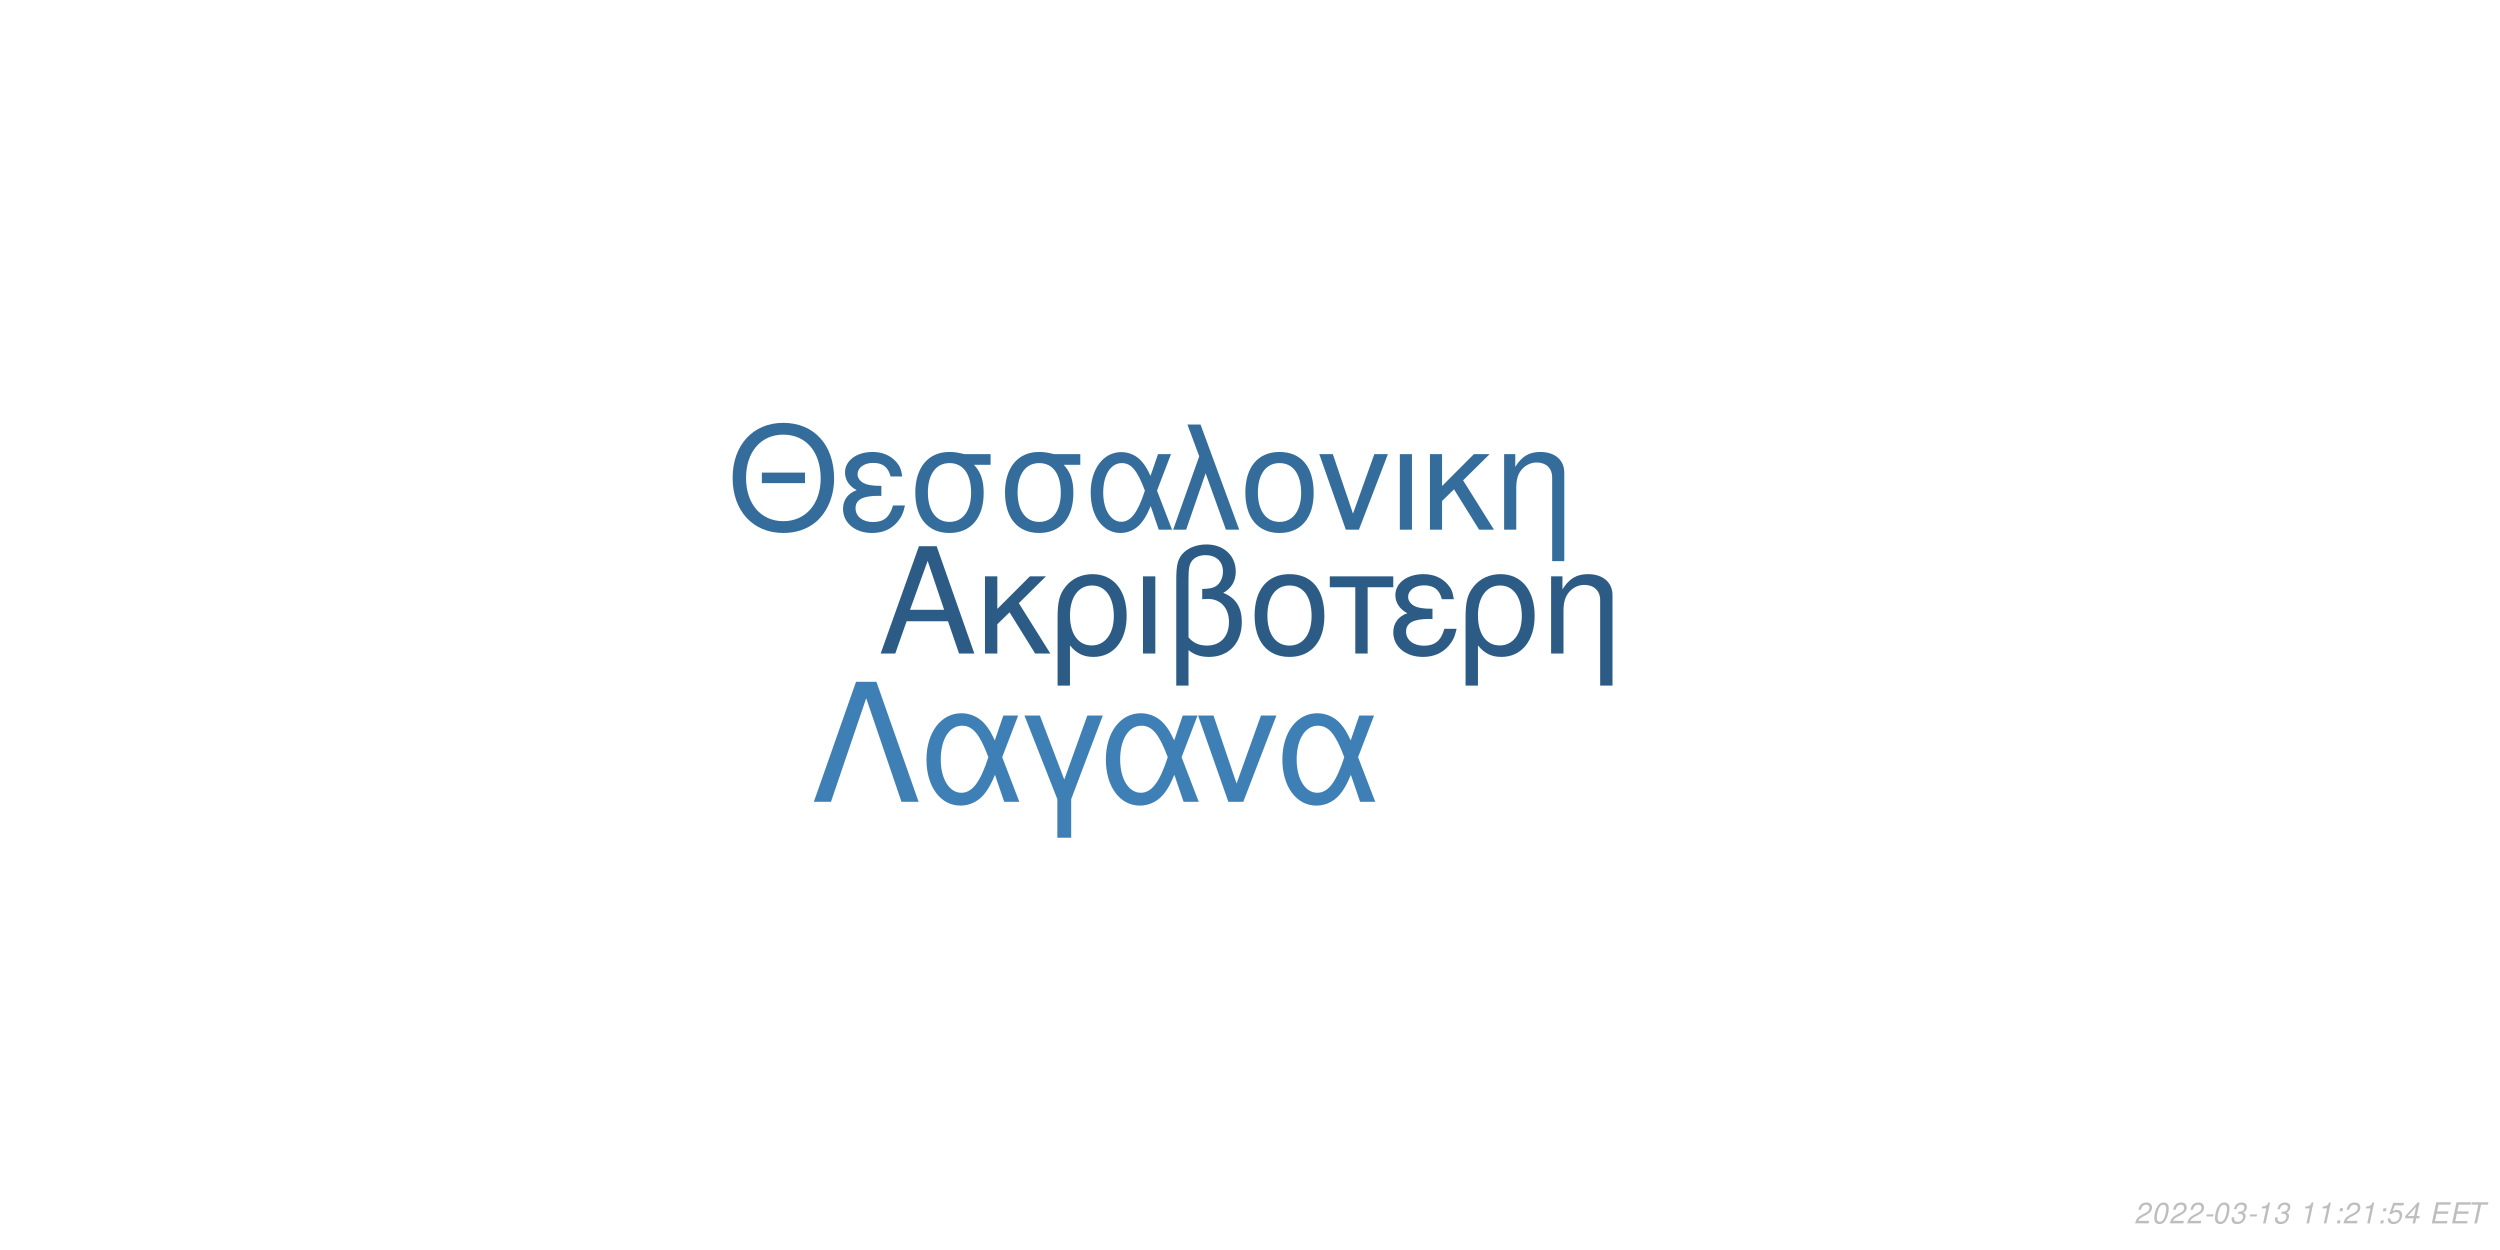
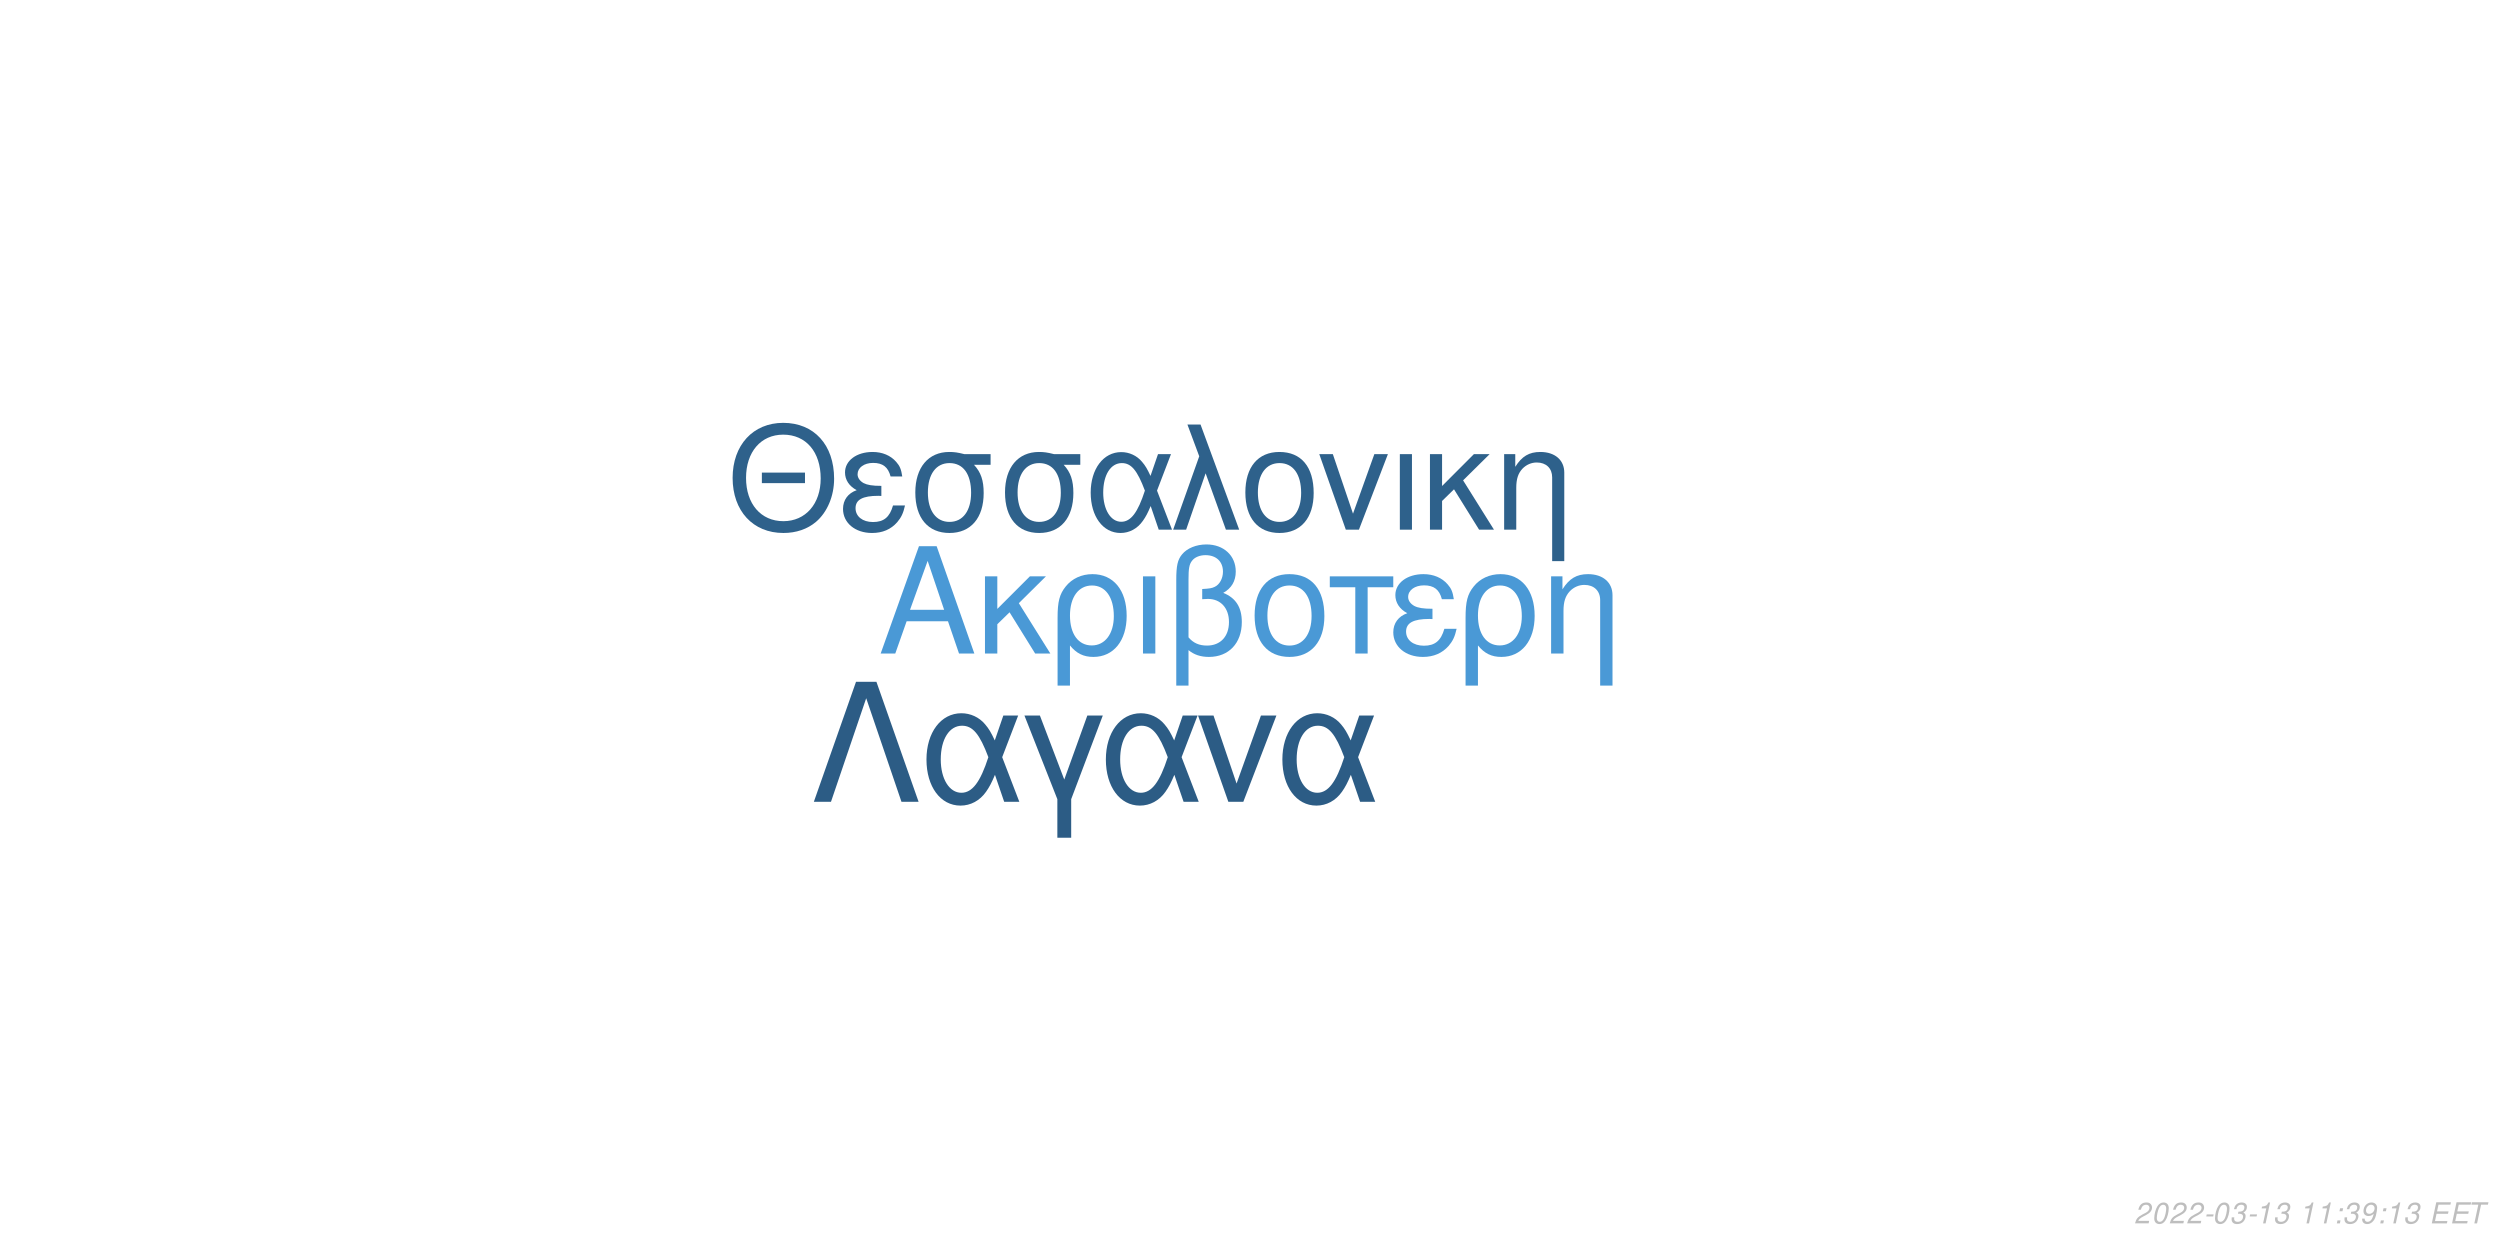
<svg xmlns="http://www.w3.org/2000/svg" xmlns:xlink="http://www.w3.org/1999/xlink" width="864pt" height="432pt" viewBox="0 0 864 432" version="1.1">
  <defs>
    <g>
      <symbol overflow="visible" id="glyph0-0">
        <path style="stroke:none;" d="" />
      </symbol>
      <symbol overflow="visible" id="glyph0-1">
        <path style="stroke:none;" d="M 24.125 -11.141 L 27.938 0 L 33.234 0 L 20.203 -37.094 L 14.094 -37.094 L 0.859 0 L 5.906 0 L 9.828 -11.141 Z M 22.797 -15.109 L 11 -15.109 L 17.094 -32.016 Z M 22.797 -15.109 " />
      </symbol>
      <symbol overflow="visible" id="glyph0-2">
        <path style="stroke:none;" d="M 7.172 -15.422 L 7.172 -26.672 L 2.906 -26.672 L 2.906 0 L 7.172 0 L 7.172 -10.125 L 11.406 -14.25 L 20.25 0 L 25.5 0 L 14.609 -17.406 L 23.969 -26.672 L 18.422 -26.672 Z M 7.172 -15.422 " />
      </symbol>
      <symbol overflow="visible" id="glyph0-3">
        <path style="stroke:none;" d="M 3 11.094 L 7.281 11.094 L 7.281 -2.797 C 9.516 -0.047 11.953 1.172 15.375 1.172 C 22.344 1.172 26.875 -4.422 26.875 -13.031 C 26.875 -21.891 22.297 -27.438 15.062 -27.438 C 11.297 -27.438 7.984 -25.906 5.797 -23.156 C 3.672 -20.516 3 -17.969 3 -12.359 Z M 14.906 -23.516 C 19.547 -23.516 22.438 -19.438 22.438 -12.922 C 22.438 -6.812 19.391 -2.797 14.812 -2.797 C 10.172 -2.797 7.281 -6.766 7.281 -13.125 C 7.281 -19.484 10.234 -23.516 14.906 -23.516 Z M 14.906 -23.516 " />
      </symbol>
      <symbol overflow="visible" id="glyph0-4">
        <path style="stroke:none;" d="M 3.516 0 L 7.781 0 L 7.781 -26.672 L 3.516 -26.672 Z M 3.516 0 " />
      </symbol>
      <symbol overflow="visible" id="glyph0-5">
        <path style="stroke:none;" d="M 4.016 11.094 L 8.25 11.094 L 8.25 -1.172 C 10.172 0.406 12.422 1.172 15.312 1.172 C 22.188 1.172 26.672 -3.609 26.672 -10.891 C 26.672 -15.984 24.578 -19.234 20.25 -20.969 C 23.109 -22.547 24.578 -25.031 24.578 -28.344 C 24.578 -33.844 20.406 -37.703 14.453 -37.703 C 10.938 -37.703 7.734 -36.391 6 -34.25 C 4.484 -32.422 4.016 -30.328 4.016 -25.391 Z M 8.25 -25.656 C 8.25 -29.359 8.5 -30.844 9.469 -32.062 C 10.375 -33.281 12.156 -34 14.094 -34 C 17.812 -34 20.156 -31.812 20.156 -28.297 C 20.156 -25.953 18.984 -23.812 17.297 -23.047 C 16.281 -22.547 15.469 -22.438 12.984 -22.297 L 12.984 -18.781 C 13.734 -18.828 14.344 -18.875 14.969 -18.875 C 19.344 -18.875 22.234 -15.719 22.234 -10.891 C 22.234 -5.906 19.281 -2.75 14.656 -2.75 C 11.953 -2.75 9.922 -3.609 8.25 -5.594 Z M 8.25 -25.656 " />
      </symbol>
      <symbol overflow="visible" id="glyph0-6">
        <path style="stroke:none;" d="M 14.094 -27.438 C 6.562 -27.438 2.094 -22.094 2.094 -13.125 C 2.094 -4.125 6.562 1.172 14.141 1.172 C 21.672 1.172 26.203 -4.172 26.203 -12.922 C 26.203 -22.188 21.828 -27.438 14.094 -27.438 Z M 14.141 -23.516 C 18.938 -23.516 21.781 -19.594 21.781 -12.984 C 21.781 -6.672 18.828 -2.75 14.141 -2.75 C 9.422 -2.75 6.516 -6.672 6.516 -13.125 C 6.516 -19.594 9.422 -23.516 14.141 -23.516 Z M 14.141 -23.516 " />
      </symbol>
      <symbol overflow="visible" id="glyph0-7">
        <path style="stroke:none;" d="M 7.891 0 L 12.156 0 L 12.156 -22.906 L 21.016 -22.906 L 21.016 -26.672 L -0.922 -26.672 L -0.922 -22.906 L 7.891 -22.906 Z M 7.891 0 " />
      </symbol>
      <symbol overflow="visible" id="glyph0-8">
        <path style="stroke:none;" d="M 14.562 -15.469 C 11.344 -15.469 9.562 -15.781 8.297 -16.438 C 6.922 -17.203 6.156 -18.328 6.156 -19.547 C 6.156 -21.891 8.453 -23.562 11.656 -23.562 C 15.062 -23.562 16.953 -22.094 17.812 -18.781 L 21.938 -18.781 C 21.578 -21.266 21.062 -22.5 19.797 -23.922 C 17.812 -26.203 14.906 -27.438 11.453 -27.438 C 5.797 -27.438 1.734 -24.375 1.734 -20.203 C 1.734 -17.609 3.156 -15.375 5.859 -13.938 C 2.797 -12.875 1.016 -10.484 1.016 -7.328 C 1.016 -2.391 5.297 1.172 11.25 1.172 C 14.969 1.172 17.906 -0.109 20.156 -2.641 C 21.578 -4.328 22.297 -5.797 22.906 -8.547 L 18.672 -8.547 C 17.5 -4.422 15.422 -2.703 11.609 -2.703 C 7.938 -2.703 5.438 -4.688 5.438 -7.578 C 5.438 -10.578 7.938 -11.953 13.484 -11.953 C 13.641 -11.953 14.094 -11.953 14.562 -11.906 Z M 14.562 -15.469 " />
      </symbol>
      <symbol overflow="visible" id="glyph0-9">
        <path style="stroke:none;" d="M 3.562 -26.672 L 3.562 0 L 7.844 0 L 7.844 -14.703 C 7.844 -17.906 8.5 -19.891 10.031 -21.531 C 11.406 -22.953 13.188 -23.719 15.062 -23.719 C 18.375 -23.719 20.516 -21.672 20.516 -18.469 L 20.516 11.094 L 24.781 11.094 L 24.781 -20.156 C 24.781 -24.578 21.469 -27.438 16.328 -27.438 C 12.359 -27.438 9.828 -25.906 7.484 -22.188 L 7.484 -26.672 Z M 3.562 -26.672 " />
      </symbol>
      <symbol overflow="visible" id="glyph1-0">
        <path style="stroke:none;" d="" />
      </symbol>
      <symbol overflow="visible" id="glyph1-1">
        <path style="stroke:none;" d="M 26.859 -19.734 L 11.953 -19.734 L 11.953 -16.094 L 26.859 -16.094 Z M 19.328 -36.922 C 8.922 -36.922 1.844 -29.25 1.844 -17.891 C 1.844 -6.484 8.875 1.141 19.391 1.141 C 23.812 1.141 27.703 -0.203 30.641 -2.688 C 34.578 -6.031 36.922 -11.656 36.922 -17.594 C 36.922 -29.297 30 -36.922 19.328 -36.922 Z M 19.328 -32.844 C 27.203 -32.844 32.281 -26.906 32.281 -17.688 C 32.281 -8.922 27.062 -2.938 19.391 -2.938 C 11.609 -2.938 6.484 -8.922 6.484 -17.891 C 6.484 -26.859 11.609 -32.844 19.328 -32.844 Z M 19.328 -32.844 " />
      </symbol>
      <symbol overflow="visible" id="glyph1-2">
        <path style="stroke:none;" d="M 14.25 -15.141 C 11.109 -15.141 9.375 -15.453 8.125 -16.094 C 6.781 -16.844 6.031 -17.938 6.031 -19.141 C 6.031 -21.422 8.266 -23.078 11.406 -23.078 C 14.75 -23.078 16.594 -21.625 17.438 -18.391 L 21.469 -18.391 C 21.125 -20.828 20.625 -22.031 19.391 -23.422 C 17.438 -25.656 14.594 -26.859 11.219 -26.859 C 5.688 -26.859 1.688 -23.875 1.688 -19.781 C 1.688 -17.234 3.094 -15.047 5.734 -13.656 C 2.734 -12.609 1 -10.266 1 -7.172 C 1 -2.344 5.188 1.141 11.016 1.141 C 14.656 1.141 17.547 -0.094 19.734 -2.594 C 21.125 -4.234 21.828 -5.688 22.422 -8.375 L 18.281 -8.375 C 17.141 -4.328 15.094 -2.641 11.359 -2.641 C 7.766 -2.641 5.328 -4.578 5.328 -7.422 C 5.328 -10.359 7.766 -11.703 13.203 -11.703 C 13.359 -11.703 13.797 -11.703 14.25 -11.656 Z M 14.25 -15.141 " />
      </symbol>
      <symbol overflow="visible" id="glyph1-3">
        <path style="stroke:none;" d="M 29 -26.109 L 19.938 -26.109 C 17.594 -26.703 16.438 -26.859 14.703 -26.859 C 7.469 -26.859 2.984 -21.469 2.984 -12.859 C 2.984 -4.031 7.375 1.141 14.797 1.141 C 22.172 1.141 26.609 -4.078 26.609 -12.656 C 26.609 -17.047 25.656 -19.828 23.266 -22.422 L 29 -22.422 Z M 14.797 -23.016 C 19.531 -23.016 22.266 -19.234 22.266 -12.75 C 22.266 -6.531 19.438 -2.688 14.797 -2.688 C 10.172 -2.688 7.328 -6.531 7.328 -12.859 C 7.328 -19.188 10.172 -23.016 14.797 -23.016 Z M 14.797 -23.016 " />
      </symbol>
      <symbol overflow="visible" id="glyph1-4">
        <path style="stroke:none;" d="M 29.344 -26.109 L 24.859 -26.109 L 22.266 -18.578 C 21.125 -21.031 20.484 -22.125 19.328 -23.469 C 17.547 -25.609 14.906 -26.812 12.156 -26.812 C 5.984 -26.812 1.594 -20.984 1.594 -12.812 C 1.594 -4.578 5.828 1.141 11.906 1.141 C 14.953 1.141 17.734 -0.344 19.625 -3.047 C 20.672 -4.531 21.281 -5.688 22.328 -8.172 L 25.109 0 L 29.703 0 L 24.516 -13.5 Z M 20.328 -13.5 C 17.891 -5.922 15.453 -2.734 12.156 -2.734 C 8.516 -2.734 5.922 -6.922 5.922 -12.812 C 5.922 -18.938 8.516 -23.016 12.359 -23.016 C 15.594 -23.016 17.688 -20.531 20.328 -13.5 Z M 20.328 -13.5 " />
      </symbol>
      <symbol overflow="visible" id="glyph1-5">
        <path style="stroke:none;" d="M 1.094 0 L 5.578 0 L 12.312 -19.484 L 19.328 0 L 23.922 0 L 10.562 -36.328 L 6.031 -36.328 L 10.109 -25.359 Z M 1.094 0 " />
      </symbol>
      <symbol overflow="visible" id="glyph1-6">
        <path style="stroke:none;" d="M 13.797 -26.859 C 6.422 -26.859 2.047 -21.625 2.047 -12.859 C 2.047 -4.031 6.422 1.141 13.859 1.141 C 21.234 1.141 25.656 -4.078 25.656 -12.656 C 25.656 -21.719 21.375 -26.859 13.797 -26.859 Z M 13.859 -23.016 C 18.531 -23.016 21.328 -19.188 21.328 -12.703 C 21.328 -6.531 18.438 -2.688 13.859 -2.688 C 9.219 -2.688 6.375 -6.531 6.375 -12.859 C 6.375 -19.188 9.219 -23.016 13.859 -23.016 Z M 13.859 -23.016 " />
      </symbol>
      <symbol overflow="visible" id="glyph1-7">
        <path style="stroke:none;" d="M 14.297 0 L 24.312 -26.109 L 19.625 -26.109 L 12.25 -5.531 L 5.281 -26.109 L 0.594 -26.109 L 9.766 0 Z M 14.297 0 " />
      </symbol>
      <symbol overflow="visible" id="glyph1-8">
        <path style="stroke:none;" d="M 3.438 0 L 7.625 0 L 7.625 -26.109 L 3.438 -26.109 Z M 3.438 0 " />
      </symbol>
      <symbol overflow="visible" id="glyph1-9">
        <path style="stroke:none;" d="M 7.031 -15.094 L 7.031 -26.109 L 2.844 -26.109 L 2.844 0 L 7.031 0 L 7.031 -9.922 L 11.156 -13.953 L 19.828 0 L 24.969 0 L 14.297 -17.047 L 23.469 -26.109 L 18.031 -26.109 Z M 7.031 -15.094 " />
      </symbol>
      <symbol overflow="visible" id="glyph1-10">
        <path style="stroke:none;" d="M 3.484 -26.109 L 3.484 0 L 7.672 0 L 7.672 -14.406 C 7.672 -17.547 8.328 -19.484 9.812 -21.078 C 11.156 -22.469 12.906 -23.219 14.75 -23.219 C 17.984 -23.219 20.078 -21.234 20.078 -18.094 L 20.078 10.859 L 24.266 10.859 L 24.266 -19.734 C 24.266 -24.062 21.031 -26.859 16 -26.859 C 12.109 -26.859 9.609 -25.359 7.328 -21.719 L 7.328 -26.109 Z M 3.484 -26.109 " />
      </symbol>
      <symbol overflow="visible" id="glyph2-0">
        <path style="stroke:none;" d="" />
      </symbol>
      <symbol overflow="visible" id="glyph2-1">
        <path style="stroke:none;" d="M 22.531 -41.484 L 15.484 -41.484 L 0.906 0 L 6.828 0 L 19 -35.797 L 31.188 0 L 37.109 0 Z M 22.531 -41.484 " />
      </symbol>
      <symbol overflow="visible" id="glyph2-2">
        <path style="stroke:none;" d="M 33.516 -29.812 L 28.391 -29.812 L 25.438 -21.219 C 24.125 -24.016 23.391 -25.266 22.078 -26.797 C 20.031 -29.25 17.016 -30.609 13.891 -30.609 C 6.828 -30.609 1.828 -23.953 1.828 -14.625 C 1.828 -5.234 6.656 1.312 13.594 1.312 C 17.078 1.312 20.266 -0.391 22.422 -3.469 C 23.609 -5.172 24.297 -6.484 25.5 -9.328 L 28.688 0 L 33.922 0 L 28 -15.422 Z M 23.219 -15.422 C 20.422 -6.766 17.641 -3.125 13.891 -3.125 C 9.734 -3.125 6.766 -7.906 6.766 -14.625 C 6.766 -21.625 9.734 -26.297 14.109 -26.297 C 17.812 -26.297 20.203 -23.453 23.219 -15.422 Z M 23.219 -15.422 " />
      </symbol>
      <symbol overflow="visible" id="glyph2-3">
        <path style="stroke:none;" d="M 12.062 12.406 L 16.844 12.406 L 16.844 -0.906 L 27.766 -29.812 L 22.422 -29.812 L 14.453 -7.688 L 6.031 -29.812 L 0.688 -29.812 L 12.062 -0.906 Z M 12.062 12.406 " />
      </symbol>
      <symbol overflow="visible" id="glyph2-4">
        <path style="stroke:none;" d="M 16.328 0 L 27.766 -29.812 L 22.422 -29.812 L 14 -6.312 L 6.031 -29.812 L 0.688 -29.812 L 11.156 0 Z M 16.328 0 " />
      </symbol>
      <symbol overflow="visible" id="glyph3-0">
        <path style="stroke:none;" d="" />
      </symbol>
      <symbol overflow="visible" id="glyph3-1">
        <path style="stroke:none;" d="M 5.234 -0.875 L 1.469 -0.875 C 1.641 -1.375 2.203 -1.891 3.109 -2.344 L 4.234 -2.938 C 5.562 -3.625 6.219 -4.469 6.219 -5.484 C 6.219 -5.938 6.062 -6.359 5.797 -6.656 C 5.469 -7.047 4.984 -7.234 4.312 -7.234 C 2.766 -7.234 1.891 -6.453 1.484 -4.734 L 2.375 -4.734 C 2.484 -5.188 2.609 -5.484 2.797 -5.75 C 3.094 -6.203 3.609 -6.453 4.188 -6.453 C 4.891 -6.453 5.344 -6.031 5.344 -5.375 C 5.344 -4.703 4.859 -4.094 4.016 -3.656 L 2.984 -3.125 C 1.234 -2.188 0.797 -1.656 0.344 -0.016 L 5.047 -0.016 Z M 5.234 -0.875 " />
      </symbol>
      <symbol overflow="visible" id="glyph3-2">
        <path style="stroke:none;" d="M 4.203 -7.234 C 3.375 -7.234 2.688 -6.812 2.125 -5.984 C 1.484 -5.047 0.984 -3.188 0.984 -1.734 C 0.984 -1.109 1.172 -0.562 1.484 -0.266 C 1.797 0.047 2.281 0.234 2.766 0.234 C 3.625 0.234 4.281 -0.156 4.859 -1.016 C 5.516 -1.953 6 -3.797 6 -5.266 C 6 -6.5 5.328 -7.234 4.203 -7.234 Z M 4.094 -6.453 C 4.734 -6.453 5.125 -5.984 5.125 -5.156 C 5.125 -4.203 4.781 -2.625 4.406 -1.812 C 3.984 -0.938 3.516 -0.547 2.875 -0.547 C 2.25 -0.547 1.875 -1.031 1.875 -1.828 C 1.875 -2.797 2.203 -4.344 2.594 -5.203 C 2.984 -6.047 3.453 -6.453 4.094 -6.453 Z M 4.094 -6.453 " />
      </symbol>
      <symbol overflow="visible" id="glyph3-3">
        <path style="stroke:none;" d="M 3.516 -3.125 L 1.125 -3.125 L 0.969 -2.406 L 3.359 -2.406 Z M 3.516 -3.125 " />
      </symbol>
      <symbol overflow="visible" id="glyph3-4">
        <path style="stroke:none;" d="M 2.922 -3.312 C 3.125 -3.344 3.234 -3.344 3.375 -3.344 C 4.203 -3.344 4.688 -3 4.688 -2.406 C 4.688 -1.312 3.906 -0.547 2.781 -0.547 C 2.047 -0.547 1.594 -0.938 1.594 -1.562 C 1.594 -1.719 1.609 -1.844 1.656 -2.094 L 0.766 -2.094 C 0.734 -1.797 0.719 -1.641 0.719 -1.469 C 0.719 -0.375 1.406 0.234 2.641 0.234 C 3.547 0.234 4.297 -0.078 4.812 -0.656 C 5.266 -1.156 5.562 -1.875 5.562 -2.547 C 5.562 -3.125 5.344 -3.453 4.797 -3.734 C 5.641 -4.234 6.016 -4.844 6.016 -5.734 C 6.016 -6.656 5.312 -7.234 4.203 -7.234 C 3.375 -7.234 2.672 -6.938 2.188 -6.375 C 1.891 -6.031 1.703 -5.641 1.516 -4.906 L 2.391 -4.906 C 2.5 -5.359 2.594 -5.594 2.734 -5.812 C 3.047 -6.234 3.516 -6.453 4.078 -6.453 C 4.734 -6.453 5.141 -6.125 5.141 -5.578 C 5.141 -5.188 5.016 -4.797 4.797 -4.547 C 4.516 -4.234 4 -4.062 3.266 -4.062 L 3.078 -4.062 Z M 2.922 -3.312 " />
      </symbol>
      <symbol overflow="visible" id="glyph3-5">
        <path style="stroke:none;" d="M 3.703 -5.188 L 2.594 0 L 3.469 0 L 5.016 -7.234 L 4.438 -7.234 C 3.906 -6.156 3.688 -6.016 2.234 -5.812 L 2.109 -5.188 Z M 3.703 -5.188 " />
      </symbol>
      <symbol overflow="visible" id="glyph3-6">
        <path style="stroke:none;" d="" />
      </symbol>
      <symbol overflow="visible" id="glyph3-7">
        <path style="stroke:none;" d="M 2.359 -1.031 L 1.312 -1.031 L 1.094 0 L 2.141 0 Z M 3.266 -5.234 L 2.219 -5.234 L 2 -4.203 L 3.047 -4.203 Z M 3.266 -5.234 " />
      </symbol>
      <symbol overflow="visible" id="glyph3-8">
-         <path style="stroke:none;" d="M 6.297 -7.094 L 2.594 -7.094 L 1.234 -3.234 L 2.047 -3.234 C 2.656 -3.766 2.938 -3.906 3.531 -3.906 C 4.328 -3.906 4.797 -3.453 4.797 -2.688 C 4.797 -1.438 3.969 -0.547 2.828 -0.547 C 2.031 -0.547 1.609 -0.938 1.578 -1.734 L 0.703 -1.734 L 0.703 -1.516 C 0.703 -0.938 0.844 -0.547 1.188 -0.266 C 1.562 0.062 2.078 0.234 2.703 0.234 C 3.656 0.234 4.391 -0.156 4.984 -0.922 C 5.422 -1.5 5.672 -2.234 5.672 -2.953 C 5.672 -4 4.938 -4.672 3.812 -4.672 C 3.328 -4.672 2.906 -4.547 2.406 -4.234 L 3.109 -6.219 L 6.109 -6.219 Z M 6.297 -7.094 " />
+         <path style="stroke:none;" d="M 0.844 -1.656 C 0.844 -1.547 0.844 -1.438 0.844 -1.375 C 0.844 -0.406 1.531 0.234 2.578 0.234 C 3.203 0.234 3.766 0.016 4.297 -0.438 C 4.938 -1 5.312 -1.656 5.594 -2.719 C 5.844 -3.672 6.016 -4.766 6.016 -5.375 C 6.016 -5.844 5.844 -6.328 5.547 -6.656 C 5.203 -7.031 4.703 -7.234 4.062 -7.234 C 2.516 -7.234 1.297 -5.938 1.297 -4.266 C 1.297 -3.203 1.984 -2.547 3.047 -2.547 C 3.484 -2.547 3.953 -2.672 4.281 -2.891 C 4.406 -2.984 4.547 -3.078 4.828 -3.344 C 4.438 -1.484 3.703 -0.547 2.703 -0.547 C 2.109 -0.547 1.719 -0.938 1.719 -1.547 L 1.719 -1.656 Z M 3.953 -6.453 C 4.625 -6.453 5.141 -5.953 5.141 -5.281 C 5.141 -4.188 4.312 -3.312 3.297 -3.312 C 2.594 -3.312 2.172 -3.734 2.172 -4.453 C 2.172 -5.562 2.984 -6.453 3.953 -6.453 Z M 3.953 -6.453 " />
      </symbol>
      <symbol overflow="visible" id="glyph3-9">
-         <path style="stroke:none;" d="M 3.625 -1.75 L 3.266 0 L 4.141 0 L 4.516 -1.75 L 5.562 -1.75 L 5.734 -2.531 L 4.688 -2.531 L 5.688 -7.234 L 5.016 -7.234 L 0.844 -2.672 L 0.641 -1.75 Z M 3.797 -2.531 L 1.594 -2.531 L 4.469 -5.703 Z M 3.797 -2.531 " />
+         <path style="stroke:none;" d="M 2.547 -3.312 L 6.5 -3.312 L 6.688 -4.141 L 2.719 -4.141 L 3.219 -6.469 L 7.344 -6.469 L 7.516 -7.297 L 2.453 -7.297 L 0.906 0 L 6.125 0 L 6.297 -0.812 L 2.016 -0.812 Z M 2.547 -3.312 " />
      </symbol>
      <symbol overflow="visible" id="glyph3-10">
-         <path style="stroke:none;" d="M 2.547 -3.312 L 6.5 -3.312 L 6.688 -4.141 L 2.719 -4.141 L 3.219 -6.469 L 7.344 -6.469 L 7.516 -7.297 L 2.453 -7.297 L 0.906 0 L 6.125 0 L 6.297 -0.812 L 2.016 -0.812 Z M 2.547 -3.312 " />
-       </symbol>
-       <symbol overflow="visible" id="glyph3-11">
        <path style="stroke:none;" d="M 4.938 -6.469 L 7.312 -6.469 L 7.484 -7.297 L 1.75 -7.297 L 1.578 -6.469 L 3.984 -6.469 L 2.609 0 L 3.547 0 Z M 4.938 -6.469 " />
      </symbol>
    </g>
  </defs>
  <g id="surface1">
    <rect x="0" y="0" width="864" height="432" style="fill:rgb(100%,100%,100%);fill-opacity:1;stroke:none;" />
-     <g style="fill:rgb(17.255%,36.078%,52.157%);fill-opacity:1;">
+     <g style="fill:rgb(29.02%,60%,83.922%);fill-opacity:1;">
      <use xlink:href="#glyph0-1" x="303.5" y="225.861" />
      <use xlink:href="#glyph0-2" x="337.5" y="225.861" />
      <use xlink:href="#glyph0-3" x="362.5" y="225.861" />
      <use xlink:href="#glyph0-4" x="391.5" y="225.861" />
      <use xlink:href="#glyph0-5" x="402.5" y="225.861" />
      <use xlink:href="#glyph0-6" x="431.5" y="225.861" />
      <use xlink:href="#glyph0-7" x="460.5" y="225.861" />
      <use xlink:href="#glyph0-8" x="480.5" y="225.861" />
      <use xlink:href="#glyph0-3" x="503.5" y="225.861" />
      <use xlink:href="#glyph0-9" x="532.5" y="225.861" />
    </g>
-     <g style="fill:rgb(20.392%,42.353%,60.784%);fill-opacity:1;">
+     <g style="fill:rgb(18.039%,38.039%,54.51%);fill-opacity:1;">
      <use xlink:href="#glyph1-1" x="251.348" y="183.058" />
      <use xlink:href="#glyph1-2" x="290.348" y="183.058" />
      <use xlink:href="#glyph1-3" x="313.348" y="183.058" />
      <use xlink:href="#glyph1-3" x="344.348" y="183.058" />
      <use xlink:href="#glyph1-4" x="375.348" y="183.058" />
      <use xlink:href="#glyph1-5" x="404.348" y="183.058" />
      <use xlink:href="#glyph1-6" x="428.348" y="183.058" />
      <use xlink:href="#glyph1-7" x="455.348" y="183.058" />
      <use xlink:href="#glyph1-8" x="480.348" y="183.058" />
      <use xlink:href="#glyph1-9" x="491.348" y="183.058" />
      <use xlink:href="#glyph1-10" x="516.348" y="183.058" />
    </g>
-     <g style="fill:rgb(24.314%,50.196%,70.98%);fill-opacity:1;">
+     <g style="fill:rgb(17.255%,36.078%,52.157%);fill-opacity:1;">
      <use xlink:href="#glyph2-1" x="280.359" y="277.105" />
      <use xlink:href="#glyph2-2" x="318.359" y="277.105" />
      <use xlink:href="#glyph2-3" x="353.359" y="277.105" />
      <use xlink:href="#glyph2-2" x="380.359" y="277.105" />
      <use xlink:href="#glyph2-4" x="413.359" y="277.105" />
      <use xlink:href="#glyph2-2" x="441.359" y="277.105" />
    </g>
    <g style="fill:rgb(74.51%,74.51%,74.51%);fill-opacity:1;">
      <use xlink:href="#glyph3-1" x="737.52" y="422.81" />
      <use xlink:href="#glyph3-2" x="743.52" y="422.81" />
      <use xlink:href="#glyph3-1" x="749.52" y="422.81" />
      <use xlink:href="#glyph3-1" x="755.52" y="422.81" />
      <use xlink:href="#glyph3-3" x="761.52" y="422.81" />
      <use xlink:href="#glyph3-2" x="764.52" y="422.81" />
      <use xlink:href="#glyph3-4" x="770.52" y="422.81" />
      <use xlink:href="#glyph3-3" x="776.52" y="422.81" />
      <use xlink:href="#glyph3-5" x="779.52" y="422.81" />
      <use xlink:href="#glyph3-4" x="785.52" y="422.81" />
      <use xlink:href="#glyph3-6" x="791.52" y="422.81" />
      <use xlink:href="#glyph3-5" x="794.52" y="422.81" />
      <use xlink:href="#glyph3-5" x="800.52" y="422.81" />
      <use xlink:href="#glyph3-7" x="806.52" y="422.81" />
-       <use xlink:href="#glyph3-1" x="809.52" y="422.81" />
-       <use xlink:href="#glyph3-5" x="815.52" y="422.81" />
+       <use xlink:href="#glyph3-4" x="809.52" y="422.81" />
+       <use xlink:href="#glyph3-8" x="815.52" y="422.81" />
      <use xlink:href="#glyph3-7" x="821.52" y="422.81" />
-       <use xlink:href="#glyph3-8" x="824.52" y="422.81" />
-       <use xlink:href="#glyph3-9" x="830.52" y="422.81" />
+       <use xlink:href="#glyph3-5" x="824.52" y="422.81" />
+       <use xlink:href="#glyph3-4" x="830.52" y="422.81" />
      <use xlink:href="#glyph3-6" x="836.52" y="422.81" />
-       <use xlink:href="#glyph3-10" x="839.52" y="422.81" />
-       <use xlink:href="#glyph3-10" x="846.52" y="422.81" />
-       <use xlink:href="#glyph3-11" x="852.52" y="422.81" />
+       <use xlink:href="#glyph3-9" x="839.52" y="422.81" />
+       <use xlink:href="#glyph3-9" x="846.52" y="422.81" />
+       <use xlink:href="#glyph3-10" x="852.52" y="422.81" />
    </g>
  </g>
</svg>
